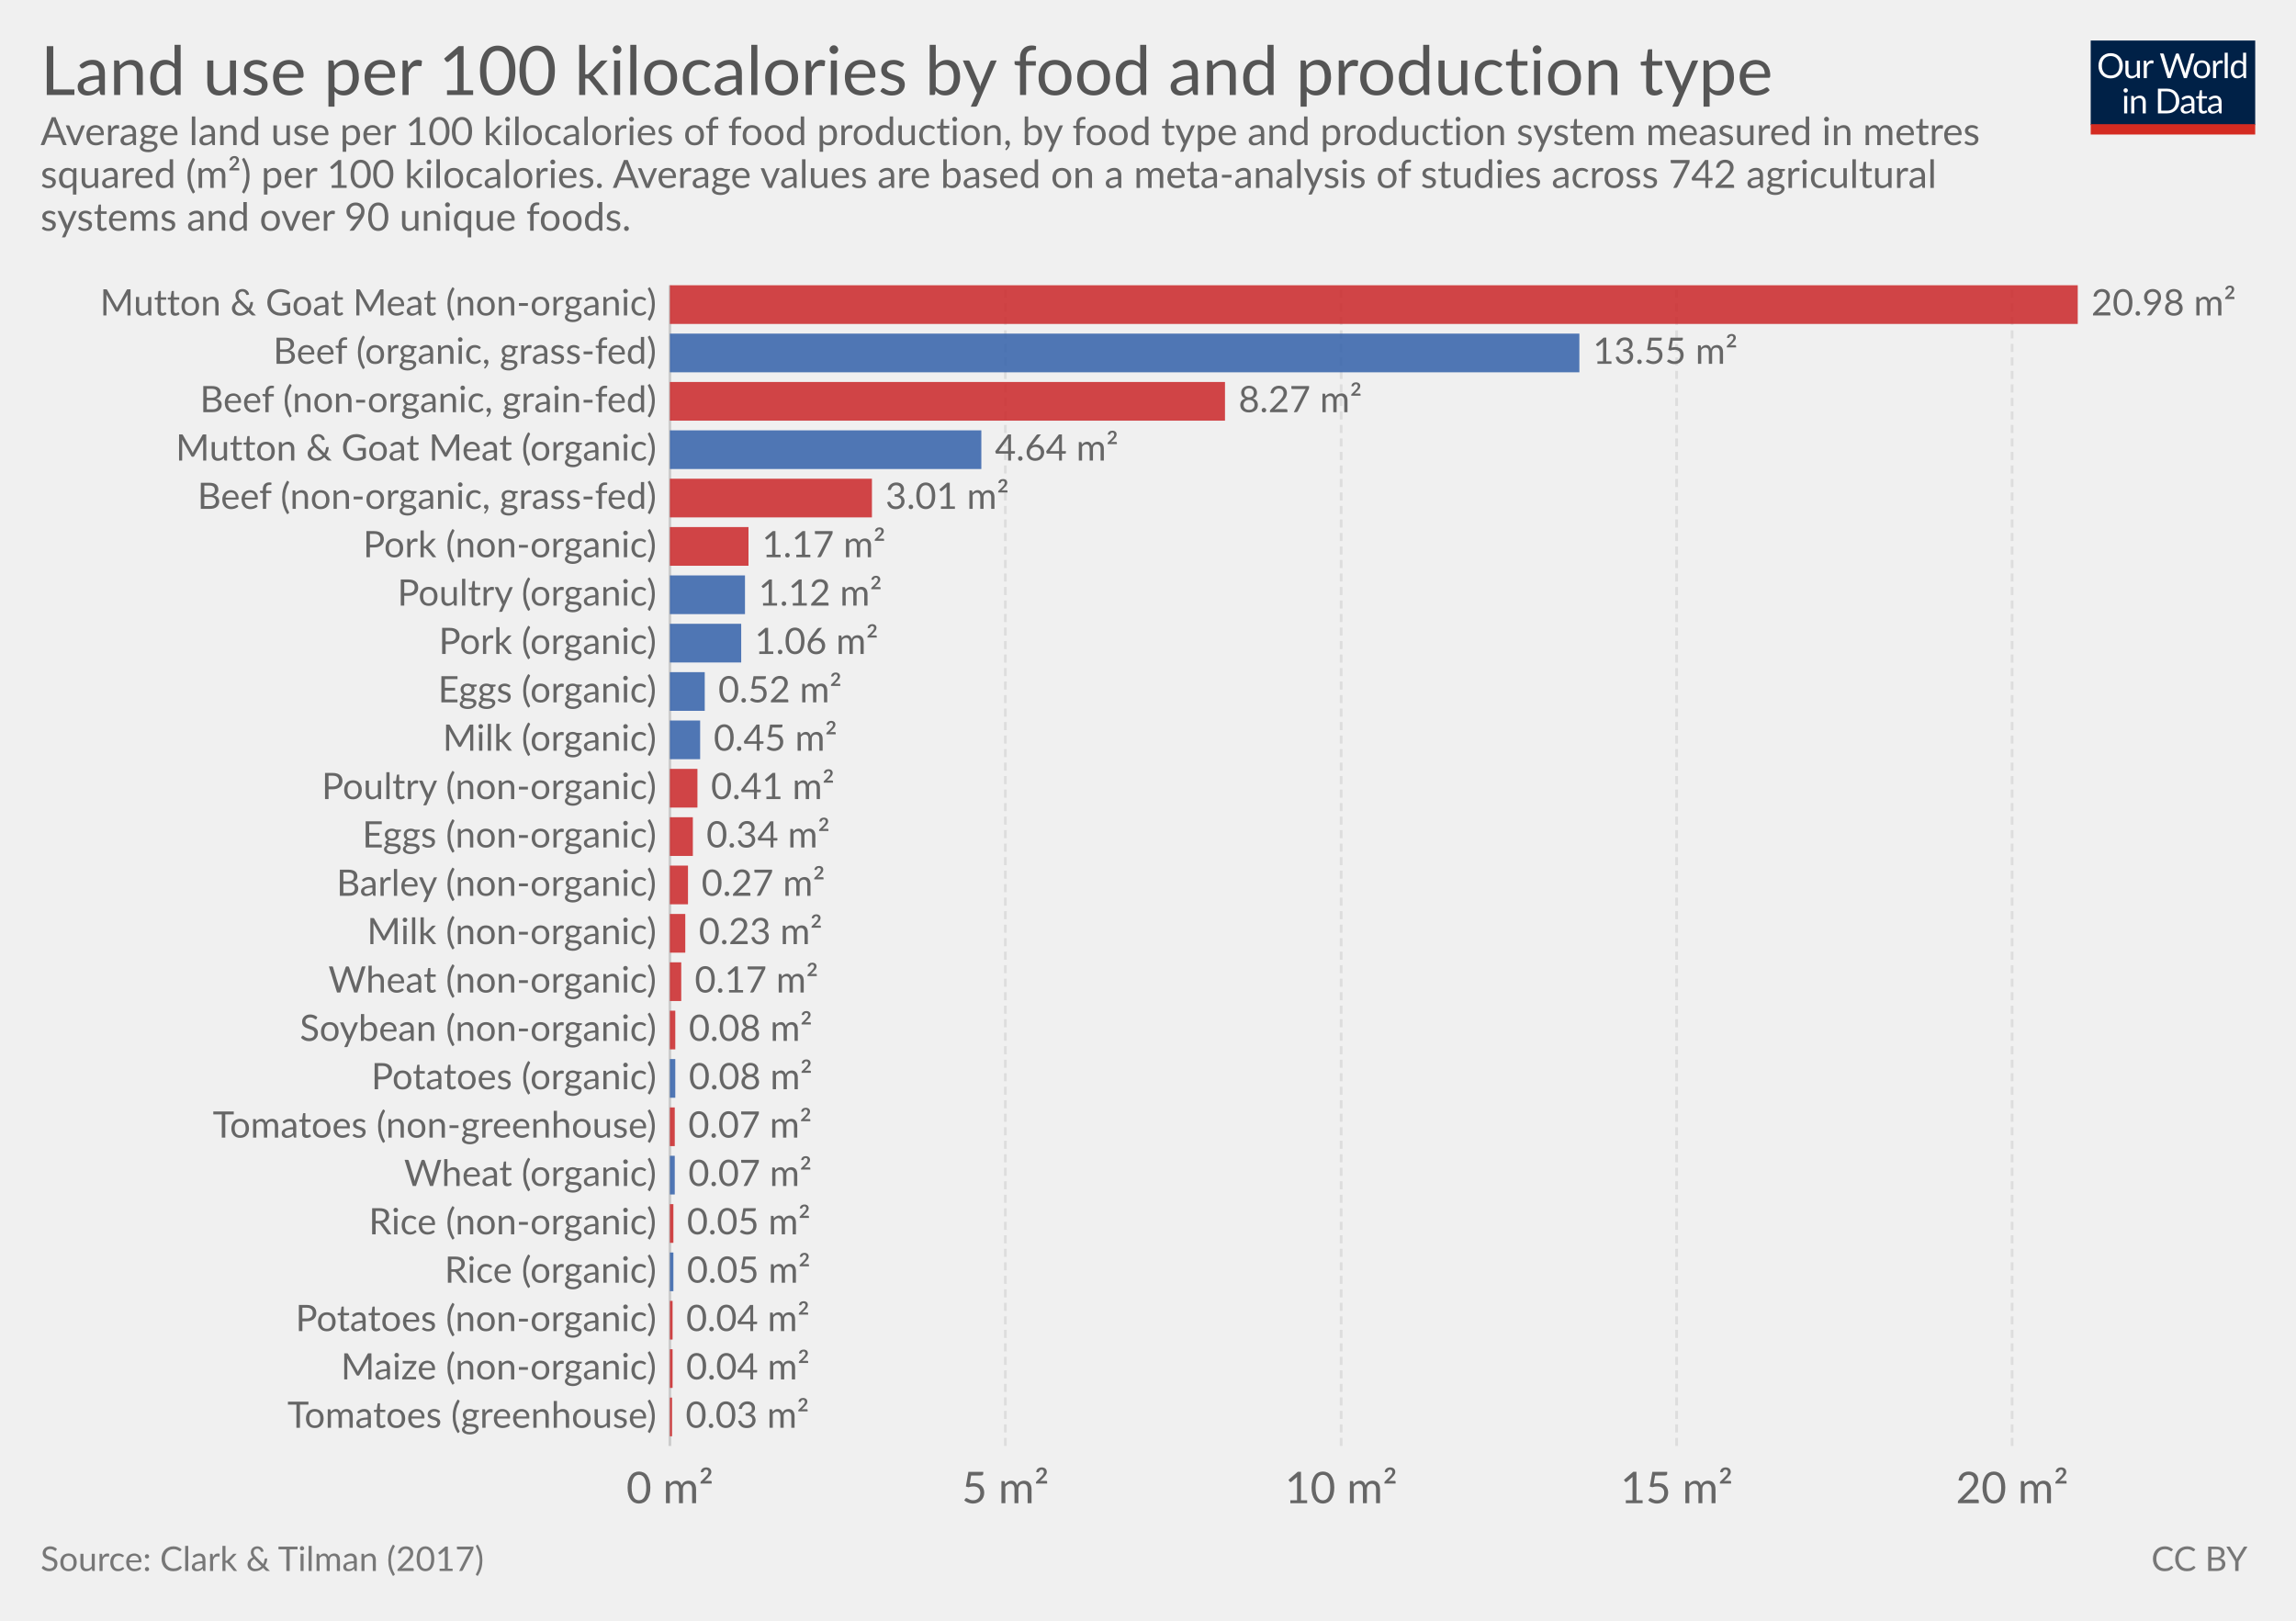
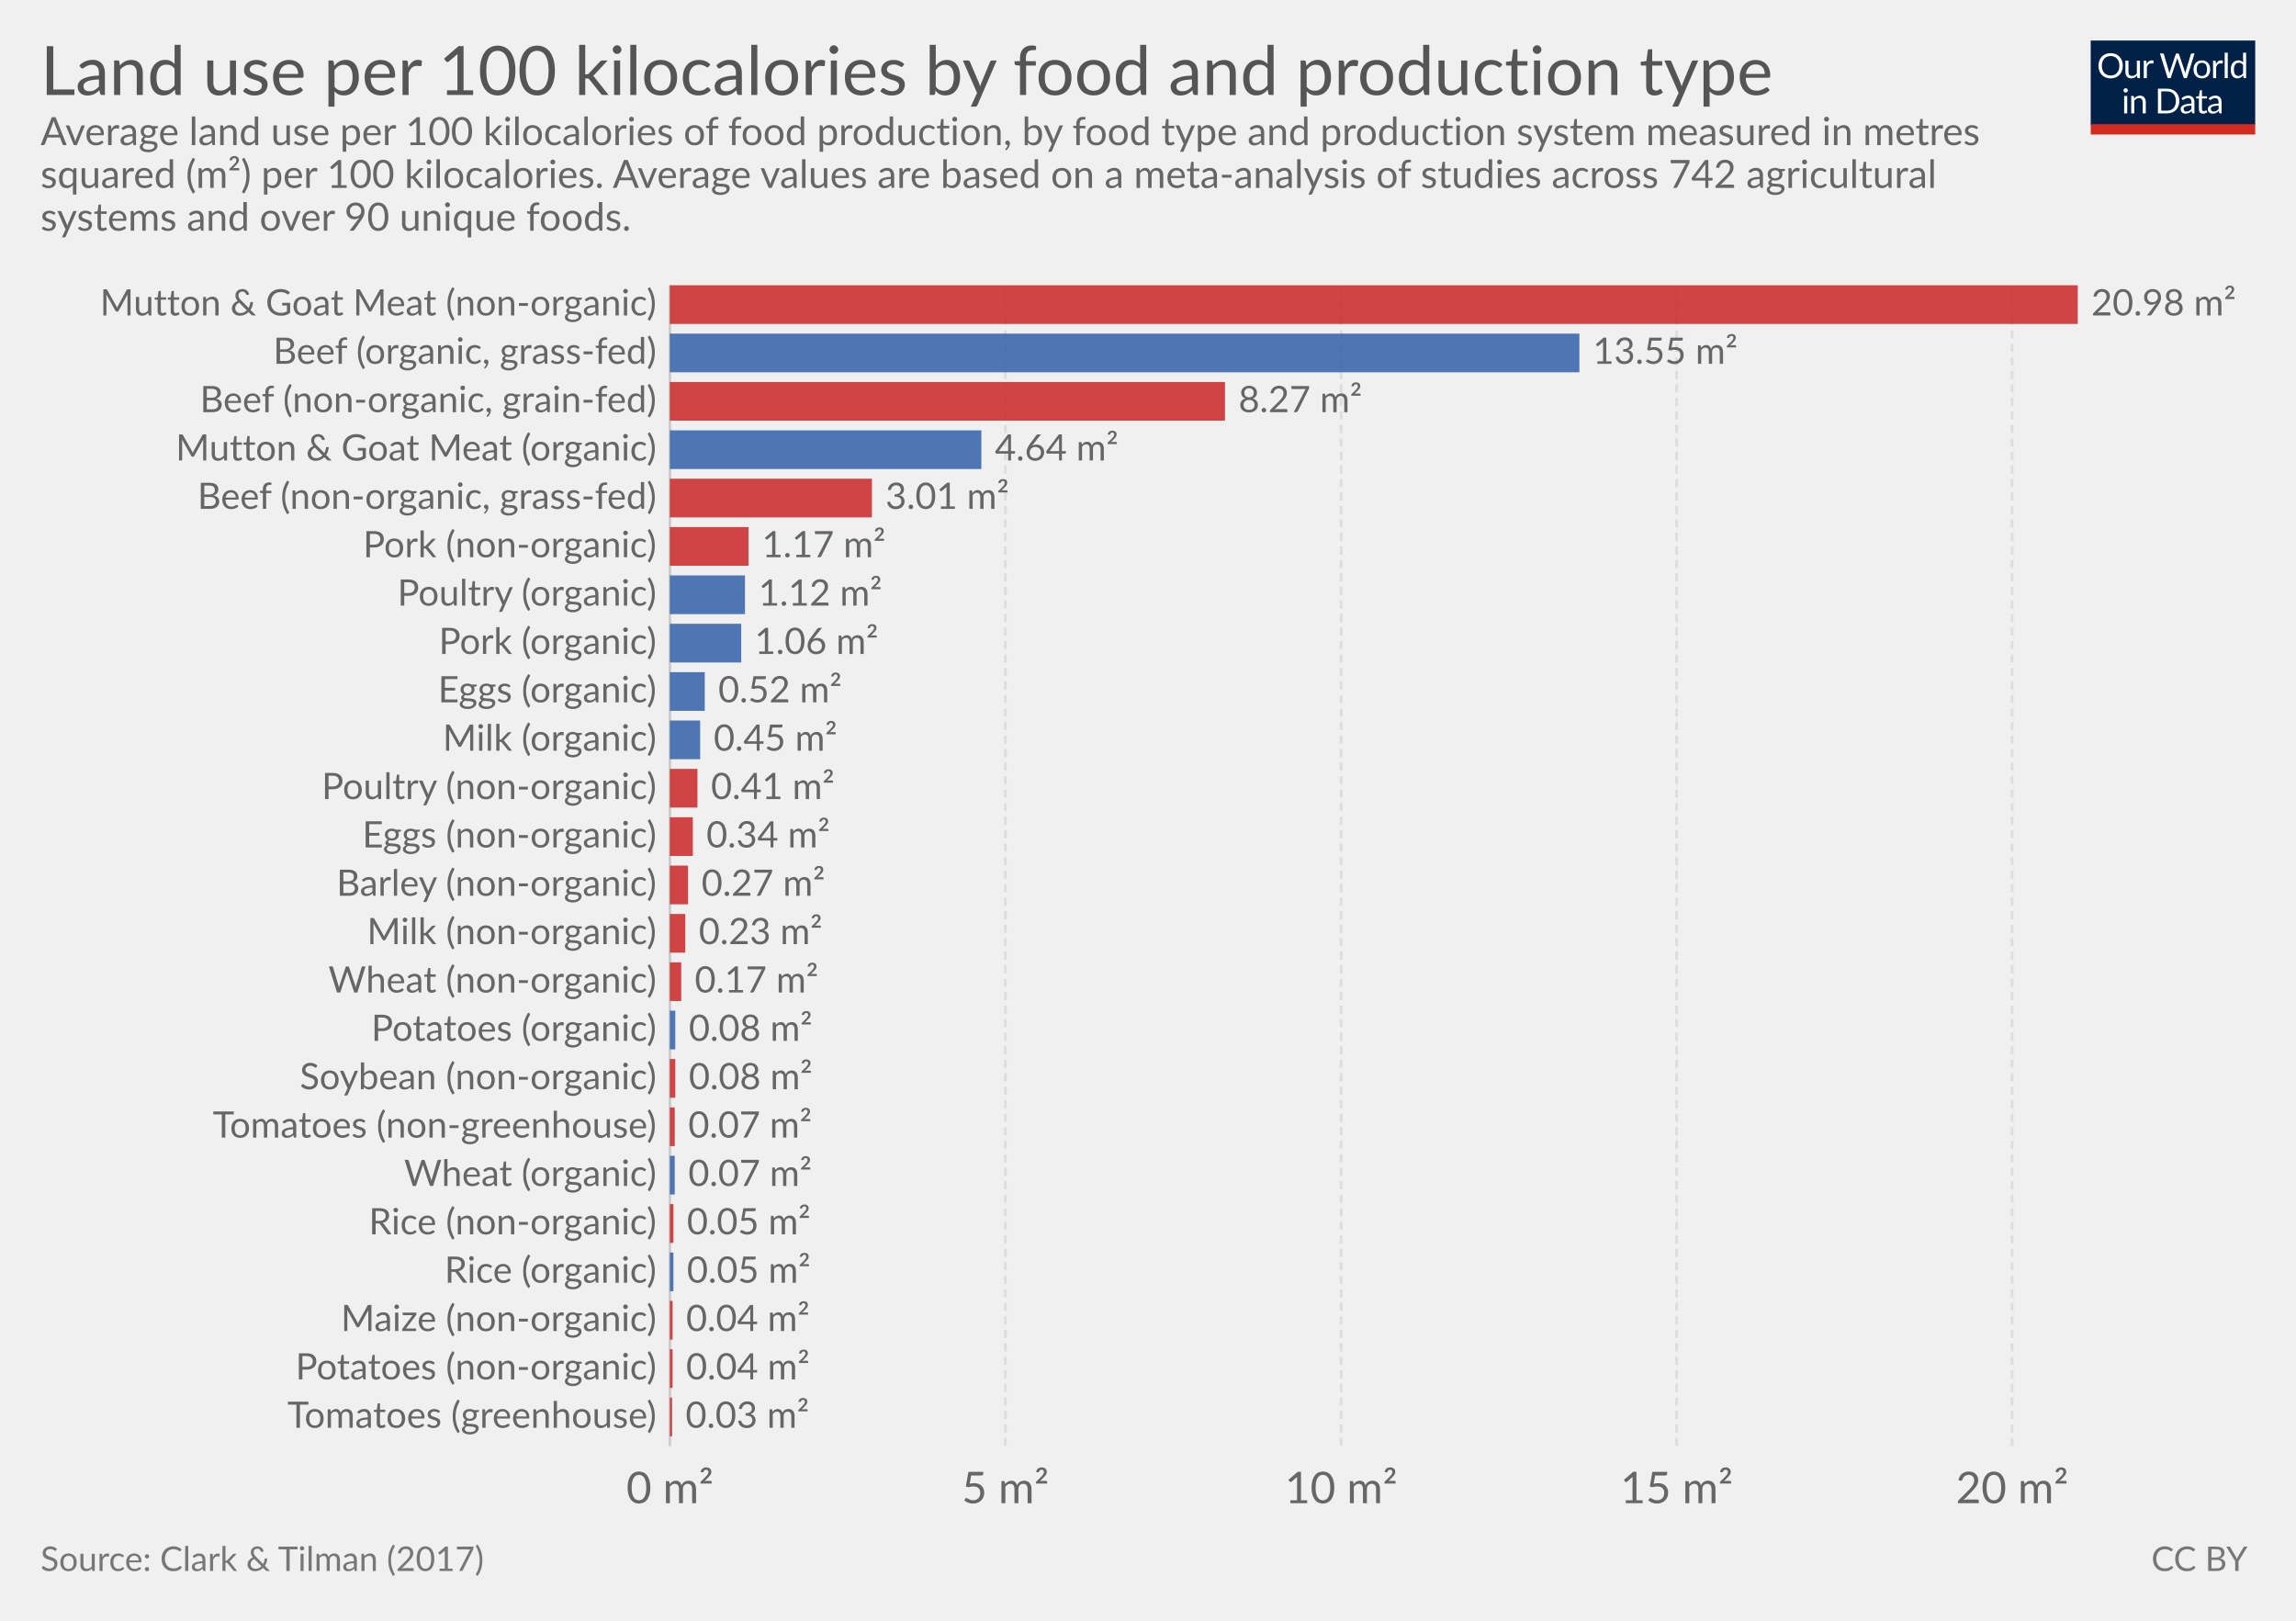
<svg xmlns="http://www.w3.org/2000/svg" version="1.1" style="font-family:Lato, 'Helvetica Neue', Helvetica, Arial, sans-serif;font-size:18px;background-color:white;text-rendering:optimizeLegibility;-webkit-font-smoothing:antialiased" width="850" height="600">
  <g class="HeaderView">
    <g transform="translate(774, 15) scale(0.29)">
      <svg width="210" height="120" viewBox="0 0 210 120" fill="none">
        <g clip-path="url(#clip0)">
          <path d="M0 0H210V107.89H0V0Z" fill="#002147" />
          <path d="M40.979 32.248C40.979 34.609 40.605 36.78 39.857 38.76C39.109 40.725 38.053 42.419 36.689 43.842C35.325 45.265 33.682 46.372 31.761 47.164C29.854 47.941 27.742 48.33 25.425 48.33C23.107 48.33 20.995 47.941 19.089 47.164C17.182 46.372 15.547 45.265 14.183 43.842C12.819 42.419 11.763 40.725 11.015 38.76C10.267 36.78 9.893 34.609 9.893 32.248C9.893 29.887 10.267 27.723 11.015 25.758C11.763 23.778 12.819 22.077 14.183 20.654C15.547 19.217 17.182 18.102 19.089 17.31C20.995 16.518 23.107 16.122 25.425 16.122C27.742 16.122 29.854 16.518 31.761 17.31C33.682 18.102 35.325 19.217 36.689 20.654C38.053 22.077 39.109 23.778 39.857 25.758C40.605 27.723 40.979 29.887 40.979 32.248ZM36.601 32.248C36.601 30.312 36.337 28.574 35.809 27.034C35.281 25.494 34.533 24.196 33.565 23.14C32.597 22.069 31.423 21.248 30.045 20.676C28.666 20.104 27.126 19.818 25.425 19.818C23.738 19.818 22.205 20.104 20.827 20.676C19.448 21.248 18.267 22.069 17.285 23.14C16.317 24.196 15.569 25.494 15.041 27.034C14.513 28.574 14.249 30.312 14.249 32.248C14.249 34.184 14.513 35.922 15.041 37.462C15.569 38.987 16.317 40.285 17.285 41.356C18.267 42.412 19.448 43.226 20.827 43.798C22.205 44.355 23.738 44.634 25.425 44.634C27.126 44.634 28.666 44.355 30.045 43.798C31.423 43.226 32.597 42.412 33.565 41.356C34.533 40.285 35.281 38.987 35.809 37.462C36.337 35.922 36.601 34.184 36.601 32.248ZM62.823 25.714V48H60.491C59.934 48 59.582 47.729 59.435 47.186L59.127 44.788C58.159 45.859 57.074 46.724 55.871 47.384C54.669 48.029 53.29 48.352 51.735 48.352C50.518 48.352 49.44 48.154 48.501 47.758C47.577 47.347 46.8 46.775 46.169 46.042C45.539 45.309 45.062 44.421 44.739 43.38C44.431 42.339 44.277 41.187 44.277 39.926V25.714H48.193V39.926C48.193 41.613 48.575 42.918 49.337 43.842C50.115 44.766 51.295 45.228 52.879 45.228C54.038 45.228 55.116 44.957 56.113 44.414C57.125 43.857 58.057 43.094 58.907 42.126V25.714H62.823ZM71.43 30.18C72.135 28.655 73 27.467 74.027 26.616C75.053 25.751 76.307 25.318 77.789 25.318C78.258 25.318 78.705 25.369 79.131 25.472C79.571 25.575 79.959 25.736 80.297 25.956L80.011 28.882C79.923 29.249 79.703 29.432 79.351 29.432C79.145 29.432 78.845 29.388 78.449 29.3C78.053 29.212 77.605 29.168 77.107 29.168C76.403 29.168 75.772 29.271 75.215 29.476C74.672 29.681 74.181 29.989 73.741 30.4C73.315 30.796 72.927 31.295 72.575 31.896C72.237 32.483 71.929 33.157 71.651 33.92V48H67.713V25.714H69.957C70.382 25.714 70.675 25.795 70.837 25.956C70.998 26.117 71.108 26.396 71.167 26.792L71.43 30.18ZM132.589 16.474L122.755 48H118.927L110.941 23.954C110.867 23.719 110.794 23.47 110.721 23.206C110.662 22.942 110.596 22.663 110.523 22.37C110.449 22.663 110.376 22.942 110.303 23.206C110.23 23.47 110.156 23.719 110.083 23.954L102.053 48H98.225L88.391 16.474H91.933C92.314 16.474 92.629 16.569 92.879 16.76C93.143 16.951 93.311 17.193 93.385 17.486L99.897 39.398C99.999 39.794 100.095 40.219 100.183 40.674C100.285 41.129 100.381 41.613 100.469 42.126C100.571 41.613 100.674 41.129 100.777 40.674C100.894 40.205 101.019 39.779 101.151 39.398L108.565 17.486C108.653 17.237 108.821 17.009 109.071 16.804C109.335 16.584 109.65 16.474 110.017 16.474H111.249C111.63 16.474 111.938 16.569 112.173 16.76C112.407 16.951 112.583 17.193 112.701 17.486L120.093 39.398C120.225 39.779 120.342 40.19 120.445 40.63C120.562 41.07 120.672 41.532 120.775 42.016C120.848 41.532 120.929 41.07 121.017 40.63C121.105 40.19 121.2 39.779 121.303 39.398L127.837 17.486C127.91 17.222 128.072 16.987 128.321 16.782C128.585 16.577 128.9 16.474 129.267 16.474H132.589ZM141.94 25.362C143.568 25.362 145.034 25.633 146.34 26.176C147.645 26.719 148.76 27.489 149.684 28.486C150.608 29.483 151.312 30.693 151.796 32.116C152.294 33.524 152.544 35.101 152.544 36.846C152.544 38.606 152.294 40.19 151.796 41.598C151.312 43.006 150.608 44.209 149.684 45.206C148.76 46.203 147.645 46.973 146.34 47.516C145.034 48.044 143.568 48.308 141.94 48.308C140.297 48.308 138.816 48.044 137.496 47.516C136.19 46.973 135.076 46.203 134.152 45.206C133.228 44.209 132.516 43.006 132.018 41.598C131.534 40.19 131.292 38.606 131.292 36.846C131.292 35.101 131.534 33.524 132.018 32.116C132.516 30.693 133.228 29.483 134.152 28.486C135.076 27.489 136.19 26.719 137.496 26.176C138.816 25.633 140.297 25.362 141.94 25.362ZM141.94 45.25C144.14 45.25 145.782 44.517 146.868 43.05C147.953 41.569 148.496 39.508 148.496 36.868C148.496 34.213 147.953 32.145 146.868 30.664C145.782 29.183 144.14 28.442 141.94 28.442C140.825 28.442 139.85 28.633 139.014 29.014C138.192 29.395 137.503 29.945 136.946 30.664C136.403 31.383 135.992 32.27 135.714 33.326C135.45 34.367 135.318 35.548 135.318 36.868C135.318 39.508 135.86 41.569 136.946 43.05C138.046 44.517 139.71 45.25 141.94 45.25ZM159.908 30.18C160.612 28.655 161.478 27.467 162.504 26.616C163.531 25.751 164.785 25.318 166.266 25.318C166.736 25.318 167.183 25.369 167.608 25.472C168.048 25.575 168.437 25.736 168.774 25.956L168.488 28.882C168.4 29.249 168.18 29.432 167.828 29.432C167.623 29.432 167.322 29.388 166.926 29.3C166.53 29.212 166.083 29.168 165.584 29.168C164.88 29.168 164.25 29.271 163.692 29.476C163.15 29.681 162.658 29.989 162.218 30.4C161.793 30.796 161.404 31.295 161.052 31.896C160.715 32.483 160.407 33.157 160.128 33.92V48H156.19V25.714H158.434C158.86 25.714 159.153 25.795 159.314 25.956C159.476 26.117 159.586 26.396 159.644 26.792L159.908 30.18ZM174.946 15.594V48H171.03V15.594H174.946ZM194.496 31.016C193.763 30.033 192.971 29.351 192.12 28.97C191.269 28.574 190.316 28.376 189.26 28.376C187.192 28.376 185.601 29.117 184.486 30.598C183.371 32.079 182.814 34.191 182.814 36.934C182.814 38.386 182.939 39.633 183.188 40.674C183.437 41.701 183.804 42.551 184.288 43.226C184.772 43.886 185.366 44.37 186.07 44.678C186.774 44.986 187.573 45.14 188.468 45.14C189.759 45.14 190.881 44.847 191.834 44.26C192.802 43.673 193.689 42.845 194.496 41.774V31.016ZM198.412 15.594V48H196.08C195.523 48 195.171 47.729 195.024 47.186L194.672 44.48C193.719 45.624 192.633 46.548 191.416 47.252C190.199 47.956 188.791 48.308 187.192 48.308C185.916 48.308 184.757 48.066 183.716 47.582C182.675 47.083 181.787 46.357 181.054 45.404C180.321 44.451 179.756 43.263 179.36 41.84C178.964 40.417 178.766 38.782 178.766 36.934C178.766 35.291 178.986 33.766 179.426 32.358C179.866 30.935 180.497 29.703 181.318 28.662C182.139 27.621 183.144 26.807 184.332 26.22C185.535 25.619 186.884 25.318 188.38 25.318C189.744 25.318 190.91 25.553 191.878 26.022C192.861 26.477 193.733 27.115 194.496 27.936V15.594H198.412ZM46.614 70.714V93H42.698V70.714H46.614ZM47.45 63.718C47.45 64.099 47.369 64.459 47.208 64.796C47.061 65.119 46.856 65.412 46.592 65.676C46.343 65.925 46.042 66.123 45.69 66.27C45.352 66.417 44.993 66.49 44.612 66.49C44.23 66.49 43.871 66.417 43.534 66.27C43.211 66.123 42.925 65.925 42.676 65.676C42.426 65.412 42.228 65.119 42.082 64.796C41.935 64.459 41.862 64.099 41.862 63.718C41.862 63.337 41.935 62.977 42.082 62.64C42.228 62.288 42.426 61.987 42.676 61.738C42.925 61.474 43.211 61.269 43.534 61.122C43.871 60.975 44.23 60.902 44.612 60.902C44.993 60.902 45.352 60.975 45.69 61.122C46.042 61.269 46.343 61.474 46.592 61.738C46.856 61.987 47.061 62.288 47.208 62.64C47.369 62.977 47.45 63.337 47.45 63.718ZM55.424 73.948C55.908 73.405 56.422 72.914 56.964 72.474C57.507 72.034 58.079 71.66 58.68 71.352C59.296 71.029 59.941 70.787 60.616 70.626C61.306 70.45 62.046 70.362 62.838 70.362C64.055 70.362 65.126 70.567 66.05 70.978C66.989 71.374 67.766 71.946 68.382 72.694C69.013 73.427 69.49 74.315 69.812 75.356C70.135 76.397 70.296 77.549 70.296 78.81V93H66.358V78.81C66.358 77.123 65.969 75.818 65.192 74.894C64.43 73.955 63.264 73.486 61.694 73.486C60.535 73.486 59.45 73.765 58.438 74.322C57.441 74.879 56.517 75.635 55.666 76.588V93H51.728V70.714H54.082C54.639 70.714 54.984 70.985 55.116 71.528L55.424 73.948ZM113.129 77.248C113.129 79.609 112.755 81.758 112.007 83.694C111.259 85.63 110.203 87.287 108.839 88.666C107.475 90.045 105.832 91.115 103.911 91.878C102.004 92.626 99.892 93 97.575 93H85.805V61.474H97.575C99.892 61.474 102.004 61.855 103.911 62.618C105.832 63.366 107.475 64.437 108.839 65.83C110.203 67.209 111.259 68.866 112.007 70.802C112.755 72.738 113.129 74.887 113.129 77.248ZM108.751 77.248C108.751 75.312 108.487 73.581 107.959 72.056C107.431 70.531 106.683 69.24 105.715 68.184C104.747 67.128 103.574 66.321 102.195 65.764C100.816 65.207 99.276 64.928 97.575 64.928H90.073V89.546H97.575C99.276 89.546 100.816 89.267 102.195 88.71C103.574 88.153 104.747 87.353 105.715 86.312C106.683 85.256 107.431 83.965 107.959 82.44C108.487 80.915 108.751 79.184 108.751 77.248ZM128.553 82.968C126.749 83.027 125.209 83.173 123.933 83.408C122.672 83.628 121.638 83.921 120.831 84.288C120.039 84.655 119.46 85.087 119.093 85.586C118.741 86.085 118.565 86.642 118.565 87.258C118.565 87.845 118.661 88.351 118.851 88.776C119.042 89.201 119.299 89.553 119.621 89.832C119.959 90.096 120.347 90.294 120.787 90.426C121.242 90.543 121.726 90.602 122.239 90.602C122.929 90.602 123.559 90.536 124.131 90.404C124.703 90.257 125.239 90.052 125.737 89.788C126.251 89.524 126.735 89.209 127.189 88.842C127.659 88.475 128.113 88.057 128.553 87.588V82.968ZM115.903 73.86C117.135 72.672 118.463 71.785 119.885 71.198C121.308 70.611 122.885 70.318 124.615 70.318C125.862 70.318 126.969 70.523 127.937 70.934C128.905 71.345 129.719 71.917 130.379 72.65C131.039 73.383 131.538 74.271 131.875 75.312C132.213 76.353 132.381 77.497 132.381 78.744V93H130.643C130.262 93 129.969 92.941 129.763 92.824C129.558 92.692 129.397 92.443 129.279 92.076L128.839 89.964C128.253 90.507 127.681 90.991 127.123 91.416C126.566 91.827 125.979 92.179 125.363 92.472C124.747 92.751 124.087 92.963 123.383 93.11C122.694 93.271 121.924 93.352 121.073 93.352C120.208 93.352 119.394 93.235 118.631 93C117.869 92.751 117.201 92.384 116.629 91.9C116.072 91.416 115.625 90.807 115.287 90.074C114.965 89.326 114.803 88.446 114.803 87.434C114.803 86.554 115.045 85.711 115.529 84.904C116.013 84.083 116.798 83.357 117.883 82.726C118.969 82.095 120.384 81.582 122.129 81.186C123.875 80.775 126.016 80.541 128.553 80.482V78.744C128.553 77.013 128.179 75.708 127.431 74.828C126.683 73.933 125.591 73.486 124.153 73.486C123.185 73.486 122.371 73.611 121.711 73.86C121.066 74.095 120.501 74.366 120.017 74.674C119.548 74.967 119.137 75.239 118.785 75.488C118.448 75.723 118.111 75.84 117.773 75.84C117.509 75.84 117.282 75.774 117.091 75.642C116.901 75.495 116.739 75.319 116.607 75.114L115.903 73.86ZM143.568 93.352C141.808 93.352 140.451 92.861 139.498 91.878C138.559 90.895 138.09 89.48 138.09 87.632V73.992H135.406C135.171 73.992 134.973 73.926 134.812 73.794C134.65 73.647 134.57 73.427 134.57 73.134V71.572L138.222 71.11L139.124 64.224C139.168 64.004 139.263 63.828 139.41 63.696C139.571 63.549 139.776 63.476 140.026 63.476H142.006V71.154H148.452V73.992H142.006V87.368C142.006 88.307 142.233 89.003 142.688 89.458C143.142 89.913 143.729 90.14 144.448 90.14C144.858 90.14 145.21 90.089 145.504 89.986C145.812 89.869 146.076 89.744 146.296 89.612C146.516 89.48 146.699 89.363 146.846 89.26C147.007 89.143 147.146 89.084 147.264 89.084C147.469 89.084 147.652 89.209 147.814 89.458L148.958 91.328C148.283 91.959 147.469 92.457 146.516 92.824C145.562 93.176 144.58 93.352 143.568 93.352ZM163.253 82.968C161.449 83.027 159.909 83.173 158.633 83.408C157.372 83.628 156.338 83.921 155.531 84.288C154.739 84.655 154.16 85.087 153.793 85.586C153.441 86.085 153.265 86.642 153.265 87.258C153.265 87.845 153.36 88.351 153.551 88.776C153.742 89.201 153.998 89.553 154.321 89.832C154.658 90.096 155.047 90.294 155.487 90.426C155.942 90.543 156.426 90.602 156.939 90.602C157.628 90.602 158.259 90.536 158.831 90.404C159.403 90.257 159.938 90.052 160.437 89.788C160.95 89.524 161.434 89.209 161.889 88.842C162.358 88.475 162.813 88.057 163.253 87.588V82.968ZM150.603 73.86C151.835 72.672 153.162 71.785 154.585 71.198C156.008 70.611 157.584 70.318 159.315 70.318C160.562 70.318 161.669 70.523 162.637 70.934C163.605 71.345 164.419 71.917 165.079 72.65C165.739 73.383 166.238 74.271 166.575 75.312C166.912 76.353 167.081 77.497 167.081 78.744V93H165.343C164.962 93 164.668 92.941 164.463 92.824C164.258 92.692 164.096 92.443 163.979 92.076L163.539 89.964C162.952 90.507 162.38 90.991 161.823 91.416C161.266 91.827 160.679 92.179 160.063 92.472C159.447 92.751 158.787 92.963 158.083 93.11C157.394 93.271 156.624 93.352 155.773 93.352C154.908 93.352 154.094 93.235 153.331 93C152.568 92.751 151.901 92.384 151.329 91.9C150.772 91.416 150.324 90.807 149.987 90.074C149.664 89.326 149.503 88.446 149.503 87.434C149.503 86.554 149.745 85.711 150.229 84.904C150.713 84.083 151.498 83.357 152.583 82.726C153.668 82.095 155.084 81.582 156.829 81.186C158.574 80.775 160.716 80.541 163.253 80.482V78.744C163.253 77.013 162.879 75.708 162.131 74.828C161.383 73.933 160.29 73.486 158.853 73.486C157.885 73.486 157.071 73.611 156.411 73.86C155.766 74.095 155.201 74.366 154.717 74.674C154.248 74.967 153.837 75.239 153.485 75.488C153.148 75.723 152.81 75.84 152.473 75.84C152.209 75.84 151.982 75.774 151.791 75.642C151.6 75.495 151.439 75.319 151.307 75.114L150.603 73.86Z" fill="white" />
          <rect y="106.789" width="210" height="13.211" fill="#D42B21" />
        </g>
        <defs>
          <clipPath id="clip0">
            <rect width="210" height="120" fill="white" />
          </clipPath>
        </defs>
      </svg>
    </g>
    <a href="https://ourworldindata.org/grapher/land-use-per-kilocalorie-by-food" target="_blank">
      <text font-size="25.20" x="15.0" y="35.2" fill="#555">
        <tspan x="15" y="35.16">Land use per 100 kilocalories by food and production type</tspan>
      </text>
    </a>
    <text font-size="14.40" x="15.0" y="53.7" fill="#666">
      <tspan x="15" y="53.72">Average land use per 100 kilocalories of food production, by food type and production system measured in metres</tspan>
      <tspan x="15" y="69.56">squared (m²) per 100 kilocalories. Average values are based on a meta-analysis of studies across 742 agricultural</tspan>
      <tspan x="15" y="85.4">systems and over 90 unique foods.</tspan>
    </text>
  </g>
  <g class="DiscreteBarChart">
    <rect x="15" y="105.6" width="810" height="450.9" opacity="0" fill="rgba(255,255,255,0)" />
    <g class="HorizontalAxis">
      <text x="248" y="556.5" fill="#666" text-anchor="middle" font-size="16.2">0 m²</text>
      <text x="372.2" y="556.5" fill="#666" text-anchor="middle" font-size="16.2">5 m²</text>
      <text x="496.5" y="556.5" fill="#666" text-anchor="middle" font-size="16.2">10 m²</text>
      <text x="620.7" y="556.5" fill="#666" text-anchor="middle" font-size="16.2">15 m²</text>
      <text x="744.9" y="556.5" fill="#666" text-anchor="middle" font-size="16.2">20 m²</text>
    </g>
    <g class="AxisGridLines">
      <line x1="248" y1="535.30" x2="248" y2="105.60" stroke="#ccc" />
      <line x1="372.2" y1="535.30" x2="372.2" y2="105.60" stroke="#ddd" stroke-dasharray="3,2" />
      <line x1="496.5" y1="535.30" x2="496.5" y2="105.60" stroke="#ddd" stroke-dasharray="3,2" />
      <line x1="620.7" y1="535.30" x2="620.7" y2="105.60" stroke="#ddd" stroke-dasharray="3,2" />
      <line x1="744.9" y1="535.30" x2="744.9" y2="105.60" stroke="#ddd" stroke-dasharray="3,2" />
    </g>
-     <g class="bar">
-       <text x="243.019" y="112.762" fill="#666" dominant-baseline="middle" text-anchor="end" font-size="13.5">Mutton &amp; Goat Meat (non-organic)</text>
-       <rect x="248" y="105.6" width="521.2" height="14.323" fill="#ca2628" opacity="0.85" />
-       <text x="774.2" y="112.762" fill="#666" dominant-baseline="middle" text-anchor="start" font-size="13.5">20.98 m²</text>
+     <g class="bar" transform="translate(0, 112.7617)" style="transition:transform 200ms ease">
+       <text x="0" y="0" transform="translate(243.019, 0)" fill="#666" dominant-baseline="middle" text-anchor="end" font-size="13.5">Mutton &amp; Goat Meat (non-organic)</text>
+       <rect x="0" y="0" transform="translate(248, -7.161667)" width="521.2" height="14.323" fill="#ca2628" opacity="0.85" style="transition:height 200ms ease" />
+       <text x="0" y="0" transform="translate(774.2, 0)" fill="#666" dominant-baseline="middle" text-anchor="start" font-size="13.5">20.98 m²</text>
    </g>
-     <g class="bar">
-       <text x="243.019" y="130.666" fill="#666" dominant-baseline="middle" text-anchor="end" font-size="13.5">Beef (organic, grass-fed)</text>
-       <rect x="248" y="123.504" width="336.7" height="14.323" fill="#3360a9" opacity="0.85" />
-       <text x="589.7" y="130.666" fill="#666" dominant-baseline="middle" text-anchor="start" font-size="13.5">13.55 m²</text>
+     <g class="bar" transform="translate(0, 130.6658)" style="transition:transform 200ms ease">
+       <text x="0" y="0" transform="translate(243.019, 0)" fill="#666" dominant-baseline="middle" text-anchor="end" font-size="13.5">Beef (organic, grass-fed)</text>
+       <rect x="0" y="0" transform="translate(248, -7.161667)" width="336.7" height="14.323" fill="#3360a9" opacity="0.85" style="transition:height 200ms ease" />
+       <text x="0" y="0" transform="translate(589.7, 0)" fill="#666" dominant-baseline="middle" text-anchor="start" font-size="13.5">13.55 m²</text>
    </g>
-     <g class="bar">
-       <text x="243.019" y="148.57" fill="#666" dominant-baseline="middle" text-anchor="end" font-size="13.5">Beef (non-organic, grain-fed)</text>
-       <rect x="248" y="141.408" width="205.5" height="14.323" fill="#ca2628" opacity="0.85" />
-       <text x="458.5" y="148.57" fill="#666" dominant-baseline="middle" text-anchor="start" font-size="13.5">8.27 m²</text>
+     <g class="bar" transform="translate(0, 148.57)" style="transition:transform 200ms ease">
+       <text x="0" y="0" transform="translate(243.019, 0)" fill="#666" dominant-baseline="middle" text-anchor="end" font-size="13.5">Beef (non-organic, grain-fed)</text>
+       <rect x="0" y="0" transform="translate(248, -7.161667)" width="205.5" height="14.323" fill="#ca2628" opacity="0.85" style="transition:height 200ms ease" />
+       <text x="0" y="0" transform="translate(458.5, 0)" fill="#666" dominant-baseline="middle" text-anchor="start" font-size="13.5">8.27 m²</text>
    </g>
-     <g class="bar">
-       <text x="243.019" y="166.474" fill="#666" dominant-baseline="middle" text-anchor="end" font-size="13.5">Mutton &amp; Goat Meat (organic)</text>
-       <rect x="248" y="159.312" width="115.3" height="14.323" fill="#3360a9" opacity="0.85" />
-       <text x="368.3" y="166.474" fill="#666" dominant-baseline="middle" text-anchor="start" font-size="13.5">4.64 m²</text>
+     <g class="bar" transform="translate(0, 166.4742)" style="transition:transform 200ms ease">
+       <text x="0" y="0" transform="translate(243.019, 0)" fill="#666" dominant-baseline="middle" text-anchor="end" font-size="13.5">Mutton &amp; Goat Meat (organic)</text>
+       <rect x="0" y="0" transform="translate(248, -7.161667)" width="115.3" height="14.323" fill="#3360a9" opacity="0.85" style="transition:height 200ms ease" />
+       <text x="0" y="0" transform="translate(368.3, 0)" fill="#666" dominant-baseline="middle" text-anchor="start" font-size="13.5">4.64 m²</text>
    </g>
-     <g class="bar">
-       <text x="243.019" y="184.378" fill="#666" dominant-baseline="middle" text-anchor="end" font-size="13.5">Beef (non-organic, grass-fed)</text>
-       <rect x="248" y="177.217" width="74.8" height="14.323" fill="#ca2628" opacity="0.85" />
-       <text x="327.8" y="184.378" fill="#666" dominant-baseline="middle" text-anchor="start" font-size="13.5">3.01 m²</text>
+     <g class="bar" transform="translate(0, 184.3783)" style="transition:transform 200ms ease">
+       <text x="0" y="0" transform="translate(243.019, 0)" fill="#666" dominant-baseline="middle" text-anchor="end" font-size="13.5">Beef (non-organic, grass-fed)</text>
+       <rect x="0" y="0" transform="translate(248, -7.161667)" width="74.8" height="14.323" fill="#ca2628" opacity="0.85" style="transition:height 200ms ease" />
+       <text x="0" y="0" transform="translate(327.8, 0)" fill="#666" dominant-baseline="middle" text-anchor="start" font-size="13.5">3.01 m²</text>
    </g>
-     <g class="bar">
-       <text x="243.019" y="202.282" fill="#666" dominant-baseline="middle" text-anchor="end" font-size="13.5">Pork (non-organic)</text>
-       <rect x="248" y="195.121" width="29.1" height="14.323" fill="#ca2628" opacity="0.85" />
-       <text x="282.1" y="202.282" fill="#666" dominant-baseline="middle" text-anchor="start" font-size="13.5">1.17 m²</text>
+     <g class="bar" transform="translate(0, 202.2825)" style="transition:transform 200ms ease">
+       <text x="0" y="0" transform="translate(243.019, 0)" fill="#666" dominant-baseline="middle" text-anchor="end" font-size="13.5">Pork (non-organic)</text>
+       <rect x="0" y="0" transform="translate(248, -7.161667)" width="29.1" height="14.323" fill="#ca2628" opacity="0.85" style="transition:height 200ms ease" />
+       <text x="0" y="0" transform="translate(282.1, 0)" fill="#666" dominant-baseline="middle" text-anchor="start" font-size="13.5">1.17 m²</text>
    </g>
-     <g class="bar">
-       <text x="243.019" y="220.187" fill="#666" dominant-baseline="middle" text-anchor="end" font-size="13.5">Poultry (organic)</text>
-       <rect x="248" y="213.025" width="27.8" height="14.323" fill="#3360a9" opacity="0.85" />
-       <text x="280.8" y="220.187" fill="#666" dominant-baseline="middle" text-anchor="start" font-size="13.5">1.12 m²</text>
+     <g class="bar" transform="translate(0, 220.1867)" style="transition:transform 200ms ease">
+       <text x="0" y="0" transform="translate(243.019, 0)" fill="#666" dominant-baseline="middle" text-anchor="end" font-size="13.5">Poultry (organic)</text>
+       <rect x="0" y="0" transform="translate(248, -7.161667)" width="27.8" height="14.323" fill="#3360a9" opacity="0.85" style="transition:height 200ms ease" />
+       <text x="0" y="0" transform="translate(280.8, 0)" fill="#666" dominant-baseline="middle" text-anchor="start" font-size="13.5">1.12 m²</text>
    </g>
-     <g class="bar">
-       <text x="243.019" y="238.091" fill="#666" dominant-baseline="middle" text-anchor="end" font-size="13.5">Pork (organic)</text>
-       <rect x="248" y="230.929" width="26.4" height="14.323" fill="#3360a9" opacity="0.85" />
-       <text x="279.4" y="238.091" fill="#666" dominant-baseline="middle" text-anchor="start" font-size="13.5">1.06 m²</text>
+     <g class="bar" transform="translate(0, 238.0908)" style="transition:transform 200ms ease">
+       <text x="0" y="0" transform="translate(243.019, 0)" fill="#666" dominant-baseline="middle" text-anchor="end" font-size="13.5">Pork (organic)</text>
+       <rect x="0" y="0" transform="translate(248, -7.161667)" width="26.4" height="14.323" fill="#3360a9" opacity="0.85" style="transition:height 200ms ease" />
+       <text x="0" y="0" transform="translate(279.4, 0)" fill="#666" dominant-baseline="middle" text-anchor="start" font-size="13.5">1.06 m²</text>
    </g>
-     <g class="bar">
-       <text x="243.019" y="255.995" fill="#666" dominant-baseline="middle" text-anchor="end" font-size="13.5">Eggs (organic)</text>
-       <rect x="248" y="248.833" width="12.9" height="14.323" fill="#3360a9" opacity="0.85" />
-       <text x="265.9" y="255.995" fill="#666" dominant-baseline="middle" text-anchor="start" font-size="13.5">0.52 m²</text>
+     <g class="bar" transform="translate(0, 255.995)" style="transition:transform 200ms ease">
+       <text x="0" y="0" transform="translate(243.019, 0)" fill="#666" dominant-baseline="middle" text-anchor="end" font-size="13.5">Eggs (organic)</text>
+       <rect x="0" y="0" transform="translate(248, -7.161667)" width="12.9" height="14.323" fill="#3360a9" opacity="0.85" style="transition:height 200ms ease" />
+       <text x="0" y="0" transform="translate(265.9, 0)" fill="#666" dominant-baseline="middle" text-anchor="start" font-size="13.5">0.52 m²</text>
    </g>
-     <g class="bar">
-       <text x="243.019" y="273.899" fill="#666" dominant-baseline="middle" text-anchor="end" font-size="13.5">Milk (organic)</text>
-       <rect x="248" y="266.737" width="11.2" height="14.323" fill="#3360a9" opacity="0.85" />
-       <text x="264.2" y="273.899" fill="#666" dominant-baseline="middle" text-anchor="start" font-size="13.5">0.45 m²</text>
+     <g class="bar" transform="translate(0, 273.8992)" style="transition:transform 200ms ease">
+       <text x="0" y="0" transform="translate(243.019, 0)" fill="#666" dominant-baseline="middle" text-anchor="end" font-size="13.5">Milk (organic)</text>
+       <rect x="0" y="0" transform="translate(248, -7.161667)" width="11.2" height="14.323" fill="#3360a9" opacity="0.85" style="transition:height 200ms ease" />
+       <text x="0" y="0" transform="translate(264.2, 0)" fill="#666" dominant-baseline="middle" text-anchor="start" font-size="13.5">0.45 m²</text>
    </g>
-     <g class="bar">
-       <text x="243.019" y="291.803" fill="#666" dominant-baseline="middle" text-anchor="end" font-size="13.5">Poultry (non-organic)</text>
-       <rect x="248" y="284.642" width="10.2" height="14.323" fill="#ca2628" opacity="0.85" />
-       <text x="263.2" y="291.803" fill="#666" dominant-baseline="middle" text-anchor="start" font-size="13.5">0.41 m²</text>
+     <g class="bar" transform="translate(0, 291.8033)" style="transition:transform 200ms ease">
+       <text x="0" y="0" transform="translate(243.019, 0)" fill="#666" dominant-baseline="middle" text-anchor="end" font-size="13.5">Poultry (non-organic)</text>
+       <rect x="0" y="0" transform="translate(248, -7.161667)" width="10.2" height="14.323" fill="#ca2628" opacity="0.85" style="transition:height 200ms ease" />
+       <text x="0" y="0" transform="translate(263.2, 0)" fill="#666" dominant-baseline="middle" text-anchor="start" font-size="13.5">0.41 m²</text>
    </g>
-     <g class="bar">
-       <text x="243.019" y="309.707" fill="#666" dominant-baseline="middle" text-anchor="end" font-size="13.5">Eggs (non-organic)</text>
-       <rect x="248" y="302.546" width="8.5" height="14.323" fill="#ca2628" opacity="0.85" />
-       <text x="261.5" y="309.707" fill="#666" dominant-baseline="middle" text-anchor="start" font-size="13.5">0.34 m²</text>
+     <g class="bar" transform="translate(0, 309.7075)" style="transition:transform 200ms ease">
+       <text x="0" y="0" transform="translate(243.019, 0)" fill="#666" dominant-baseline="middle" text-anchor="end" font-size="13.5">Eggs (non-organic)</text>
+       <rect x="0" y="0" transform="translate(248, -7.161667)" width="8.5" height="14.323" fill="#ca2628" opacity="0.85" style="transition:height 200ms ease" />
+       <text x="0" y="0" transform="translate(261.5, 0)" fill="#666" dominant-baseline="middle" text-anchor="start" font-size="13.5">0.34 m²</text>
    </g>
-     <g class="bar">
-       <text x="243.019" y="327.612" fill="#666" dominant-baseline="middle" text-anchor="end" font-size="13.5">Barley (non-organic)</text>
-       <rect x="248" y="320.45" width="6.7" height="14.323" fill="#ca2628" opacity="0.85" />
-       <text x="259.7" y="327.612" fill="#666" dominant-baseline="middle" text-anchor="start" font-size="13.5">0.27 m²</text>
+     <g class="bar" transform="translate(0, 327.6117)" style="transition:transform 200ms ease">
+       <text x="0" y="0" transform="translate(243.019, 0)" fill="#666" dominant-baseline="middle" text-anchor="end" font-size="13.5">Barley (non-organic)</text>
+       <rect x="0" y="0" transform="translate(248, -7.161667)" width="6.7" height="14.323" fill="#ca2628" opacity="0.85" style="transition:height 200ms ease" />
+       <text x="0" y="0" transform="translate(259.7, 0)" fill="#666" dominant-baseline="middle" text-anchor="start" font-size="13.5">0.27 m²</text>
    </g>
-     <g class="bar">
-       <text x="243.019" y="345.516" fill="#666" dominant-baseline="middle" text-anchor="end" font-size="13.5">Milk (non-organic)</text>
-       <rect x="248" y="338.354" width="5.7" height="14.323" fill="#ca2628" opacity="0.85" />
-       <text x="258.7" y="345.516" fill="#666" dominant-baseline="middle" text-anchor="start" font-size="13.5">0.23 m²</text>
+     <g class="bar" transform="translate(0, 345.5158)" style="transition:transform 200ms ease">
+       <text x="0" y="0" transform="translate(243.019, 0)" fill="#666" dominant-baseline="middle" text-anchor="end" font-size="13.5">Milk (non-organic)</text>
+       <rect x="0" y="0" transform="translate(248, -7.161667)" width="5.7" height="14.323" fill="#ca2628" opacity="0.85" style="transition:height 200ms ease" />
+       <text x="0" y="0" transform="translate(258.7, 0)" fill="#666" dominant-baseline="middle" text-anchor="start" font-size="13.5">0.23 m²</text>
    </g>
-     <g class="bar">
-       <text x="243.019" y="363.42" fill="#666" dominant-baseline="middle" text-anchor="end" font-size="13.5">Wheat (non-organic)</text>
-       <rect x="248" y="356.258" width="4.2" height="14.323" fill="#ca2628" opacity="0.85" />
-       <text x="257.2" y="363.42" fill="#666" dominant-baseline="middle" text-anchor="start" font-size="13.5">0.17 m²</text>
+     <g class="bar" transform="translate(0, 363.42)" style="transition:transform 200ms ease">
+       <text x="0" y="0" transform="translate(243.019, 0)" fill="#666" dominant-baseline="middle" text-anchor="end" font-size="13.5">Wheat (non-organic)</text>
+       <rect x="0" y="0" transform="translate(248, -7.161667)" width="4.2" height="14.323" fill="#ca2628" opacity="0.85" style="transition:height 200ms ease" />
+       <text x="0" y="0" transform="translate(257.2, 0)" fill="#666" dominant-baseline="middle" text-anchor="start" font-size="13.5">0.17 m²</text>
    </g>
-     <g class="bar">
-       <text x="243.019" y="381.324" fill="#666" dominant-baseline="middle" text-anchor="end" font-size="13.5">Soybean (non-organic)</text>
-       <rect x="248" y="374.162" width="2" height="14.323" fill="#ca2628" opacity="0.85" />
-       <text x="255" y="381.324" fill="#666" dominant-baseline="middle" text-anchor="start" font-size="13.5">0.08 m²</text>
+     <g class="bar" transform="translate(0, 381.3242)" style="transition:transform 200ms ease">
+       <text x="0" y="0" transform="translate(243.019, 0)" fill="#666" dominant-baseline="middle" text-anchor="end" font-size="13.5">Potatoes (organic)</text>
+       <rect x="0" y="0" transform="translate(248, -7.161667)" width="2" height="14.323" fill="#3360a9" opacity="0.85" style="transition:height 200ms ease" />
+       <text x="0" y="0" transform="translate(255, 0)" fill="#666" dominant-baseline="middle" text-anchor="start" font-size="13.5">0.08 m²</text>
    </g>
-     <g class="bar">
-       <text x="243.019" y="399.228" fill="#666" dominant-baseline="middle" text-anchor="end" font-size="13.5">Potatoes (organic)</text>
-       <rect x="248" y="392.067" width="2" height="14.323" fill="#3360a9" opacity="0.85" />
-       <text x="255" y="399.228" fill="#666" dominant-baseline="middle" text-anchor="start" font-size="13.5">0.08 m²</text>
+     <g class="bar" transform="translate(0, 399.2283)" style="transition:transform 200ms ease">
+       <text x="0" y="0" transform="translate(243.019, 0)" fill="#666" dominant-baseline="middle" text-anchor="end" font-size="13.5">Soybean (non-organic)</text>
+       <rect x="0" y="0" transform="translate(248, -7.161667)" width="2" height="14.323" fill="#ca2628" opacity="0.85" style="transition:height 200ms ease" />
+       <text x="0" y="0" transform="translate(255, 0)" fill="#666" dominant-baseline="middle" text-anchor="start" font-size="13.5">0.08 m²</text>
    </g>
-     <g class="bar">
-       <text x="243.019" y="417.132" fill="#666" dominant-baseline="middle" text-anchor="end" font-size="13.5">Tomatoes (non-greenhouse)</text>
-       <rect x="248" y="409.971" width="1.8" height="14.323" fill="#ca2628" opacity="0.85" />
-       <text x="254.8" y="417.132" fill="#666" dominant-baseline="middle" text-anchor="start" font-size="13.5">0.07 m²</text>
+     <g class="bar" transform="translate(0, 417.1325)" style="transition:transform 200ms ease">
+       <text x="0" y="0" transform="translate(243.019, 0)" fill="#666" dominant-baseline="middle" text-anchor="end" font-size="13.5">Tomatoes (non-greenhouse)</text>
+       <rect x="0" y="0" transform="translate(248, -7.161667)" width="1.8" height="14.323" fill="#ca2628" opacity="0.85" style="transition:height 200ms ease" />
+       <text x="0" y="0" transform="translate(254.8, 0)" fill="#666" dominant-baseline="middle" text-anchor="start" font-size="13.5">0.07 m²</text>
    </g>
-     <g class="bar">
-       <text x="243.019" y="435.037" fill="#666" dominant-baseline="middle" text-anchor="end" font-size="13.5">Wheat (organic)</text>
-       <rect x="248" y="427.875" width="1.8" height="14.323" fill="#3360a9" opacity="0.85" />
-       <text x="254.8" y="435.037" fill="#666" dominant-baseline="middle" text-anchor="start" font-size="13.5">0.07 m²</text>
+     <g class="bar" transform="translate(0, 435.0367)" style="transition:transform 200ms ease">
+       <text x="0" y="0" transform="translate(243.019, 0)" fill="#666" dominant-baseline="middle" text-anchor="end" font-size="13.5">Wheat (organic)</text>
+       <rect x="0" y="0" transform="translate(248, -7.161667)" width="1.8" height="14.323" fill="#3360a9" opacity="0.85" style="transition:height 200ms ease" />
+       <text x="0" y="0" transform="translate(254.8, 0)" fill="#666" dominant-baseline="middle" text-anchor="start" font-size="13.5">0.07 m²</text>
    </g>
-     <g class="bar">
-       <text x="243.019" y="452.941" fill="#666" dominant-baseline="middle" text-anchor="end" font-size="13.5">Rice (non-organic)</text>
-       <rect x="248" y="445.779" width="1.3" height="14.323" fill="#ca2628" opacity="0.85" />
-       <text x="254.3" y="452.941" fill="#666" dominant-baseline="middle" text-anchor="start" font-size="13.5">0.05 m²</text>
+     <g class="bar" transform="translate(0, 452.9408)" style="transition:transform 200ms ease">
+       <text x="0" y="0" transform="translate(243.019, 0)" fill="#666" dominant-baseline="middle" text-anchor="end" font-size="13.5">Rice (non-organic)</text>
+       <rect x="0" y="0" transform="translate(248, -7.161667)" width="1.3" height="14.323" fill="#ca2628" opacity="0.85" style="transition:height 200ms ease" />
+       <text x="0" y="0" transform="translate(254.3, 0)" fill="#666" dominant-baseline="middle" text-anchor="start" font-size="13.5">0.05 m²</text>
    </g>
-     <g class="bar">
-       <text x="243.019" y="470.845" fill="#666" dominant-baseline="middle" text-anchor="end" font-size="13.5">Rice (organic)</text>
-       <rect x="248" y="463.683" width="1.3" height="14.323" fill="#3360a9" opacity="0.85" />
-       <text x="254.3" y="470.845" fill="#666" dominant-baseline="middle" text-anchor="start" font-size="13.5">0.05 m²</text>
+     <g class="bar" transform="translate(0, 470.845)" style="transition:transform 200ms ease">
+       <text x="0" y="0" transform="translate(243.019, 0)" fill="#666" dominant-baseline="middle" text-anchor="end" font-size="13.5">Rice (organic)</text>
+       <rect x="0" y="0" transform="translate(248, -7.161667)" width="1.3" height="14.323" fill="#3360a9" opacity="0.85" style="transition:height 200ms ease" />
+       <text x="0" y="0" transform="translate(254.3, 0)" fill="#666" dominant-baseline="middle" text-anchor="start" font-size="13.5">0.05 m²</text>
    </g>
-     <g class="bar">
-       <text x="243.019" y="488.749" fill="#666" dominant-baseline="middle" text-anchor="end" font-size="13.5">Potatoes (non-organic)</text>
-       <rect x="248" y="481.587" width="1" height="14.323" fill="#ca2628" opacity="0.85" />
-       <text x="254" y="488.749" fill="#666" dominant-baseline="middle" text-anchor="start" font-size="13.5">0.04 m²</text>
+     <g class="bar" transform="translate(0, 488.7492)" style="transition:transform 200ms ease">
+       <text x="0" y="0" transform="translate(243.019, 0)" fill="#666" dominant-baseline="middle" text-anchor="end" font-size="13.5">Maize (non-organic)</text>
+       <rect x="0" y="0" transform="translate(248, -7.161667)" width="1" height="14.323" fill="#ca2628" opacity="0.85" style="transition:height 200ms ease" />
+       <text x="0" y="0" transform="translate(254, 0)" fill="#666" dominant-baseline="middle" text-anchor="start" font-size="13.5">0.04 m²</text>
    </g>
-     <g class="bar">
-       <text x="243.019" y="506.653" fill="#666" dominant-baseline="middle" text-anchor="end" font-size="13.5">Maize (non-organic)</text>
-       <rect x="248" y="499.492" width="1" height="14.323" fill="#ca2628" opacity="0.85" />
-       <text x="254" y="506.653" fill="#666" dominant-baseline="middle" text-anchor="start" font-size="13.5">0.04 m²</text>
+     <g class="bar" transform="translate(0, 506.6533)" style="transition:transform 200ms ease">
+       <text x="0" y="0" transform="translate(243.019, 0)" fill="#666" dominant-baseline="middle" text-anchor="end" font-size="13.5">Potatoes (non-organic)</text>
+       <rect x="0" y="0" transform="translate(248, -7.161667)" width="1" height="14.323" fill="#ca2628" opacity="0.85" style="transition:height 200ms ease" />
+       <text x="0" y="0" transform="translate(254, 0)" fill="#666" dominant-baseline="middle" text-anchor="start" font-size="13.5">0.04 m²</text>
    </g>
-     <g class="bar">
-       <text x="243.019" y="524.557" fill="#666" dominant-baseline="middle" text-anchor="end" font-size="13.5">Tomatoes (greenhouse)</text>
-       <rect x="248" y="517.396" width="0.8" height="14.323" fill="#ca2628" opacity="0.85" />
-       <text x="253.8" y="524.557" fill="#666" dominant-baseline="middle" text-anchor="start" font-size="13.5">0.03 m²</text>
+     <g class="bar" transform="translate(0, 524.5575)" style="transition:transform 200ms ease">
+       <text x="0" y="0" transform="translate(243.019, 0)" fill="#666" dominant-baseline="middle" text-anchor="end" font-size="13.5">Tomatoes (greenhouse)</text>
+       <rect x="0" y="0" transform="translate(248, -7.161667)" width="0.8" height="14.323" fill="#ca2628" opacity="0.85" style="transition:height 200ms ease" />
+       <text x="0" y="0" transform="translate(253.8, 0)" fill="#666" dominant-baseline="middle" text-anchor="start" font-size="13.5">0.03 m²</text>
    </g>
  </g>
  <g class="SourcesFooter" style="fill:#777">
    <g class="clickable" style="fill:#777">
      <text font-size="12.60" x="15.0" y="581.6">
        <tspan x="15" y="581.58">Source: Clark &amp; Tilman (2017)</tspan>
      </text>
    </g>
    <text font-size="12.60" x="796.4" y="581.6">
      <tspan x="796.444" y="581.58">
        <a style="fill: #777;" class="cclogo" href="http://creativecommons.org/licenses/by/4.0/deed.en_US" target="_blank">CC BY</a>
      </tspan>
    </text>
  </g>
</svg>
